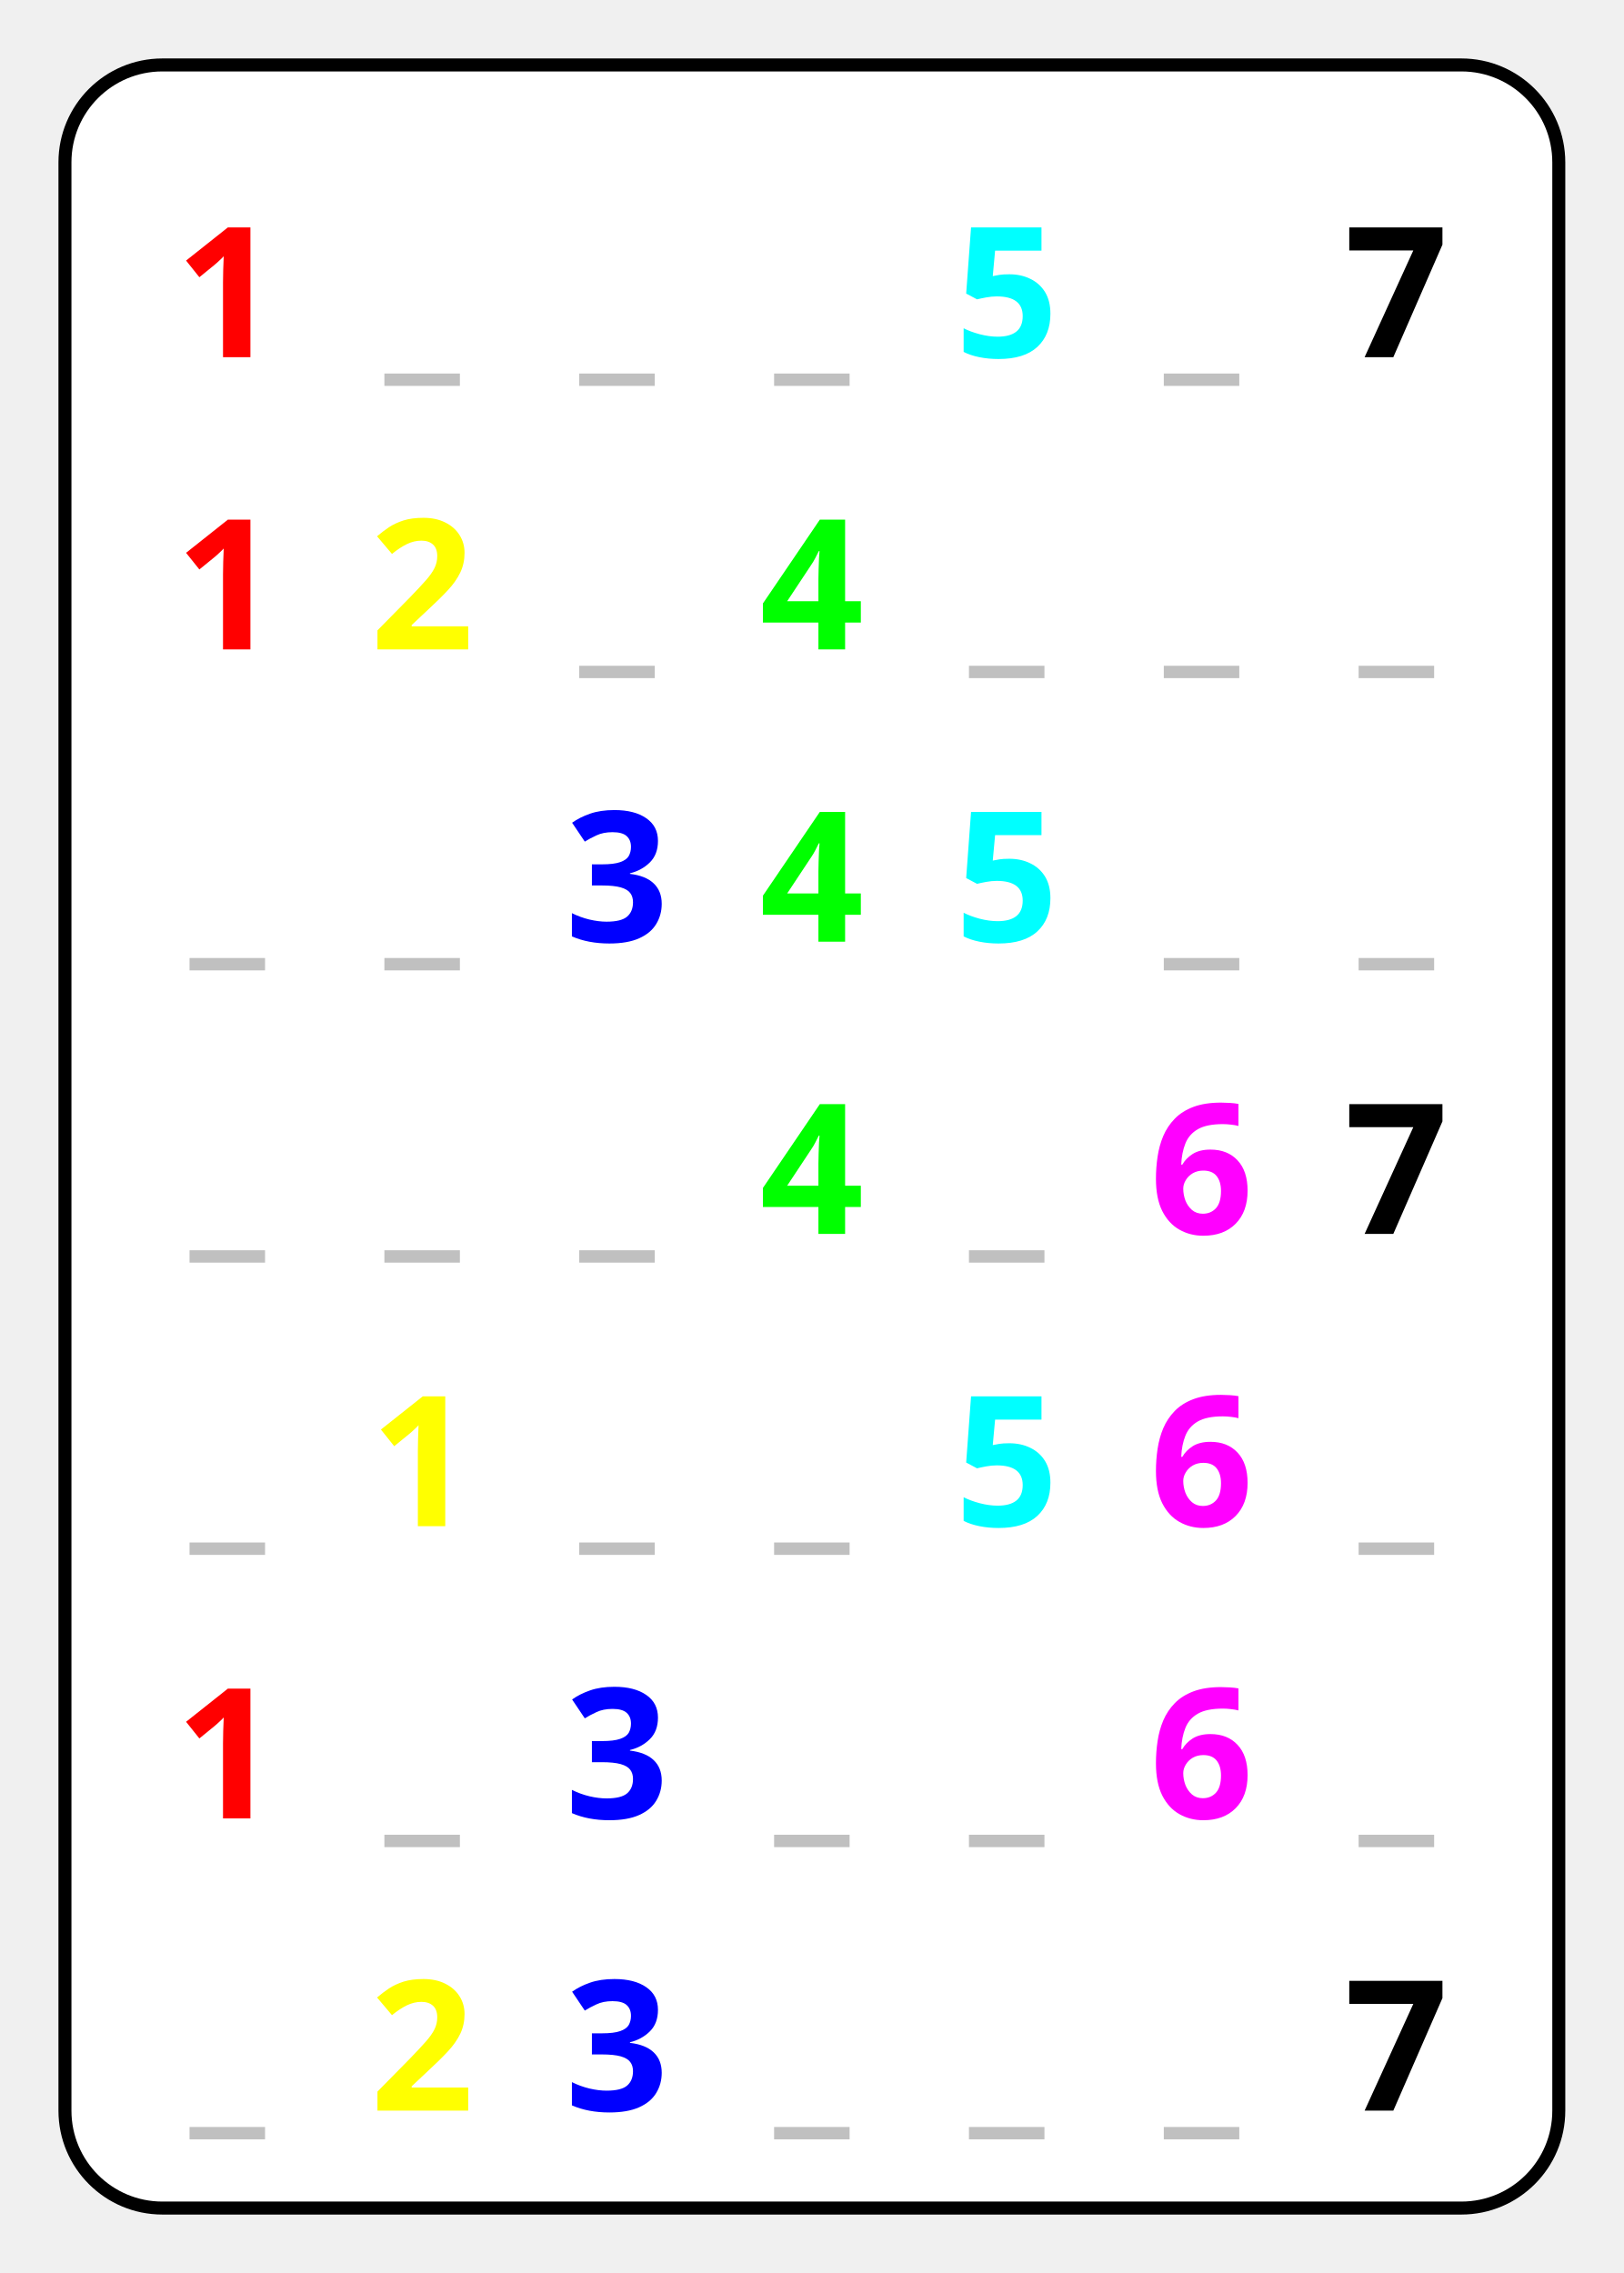
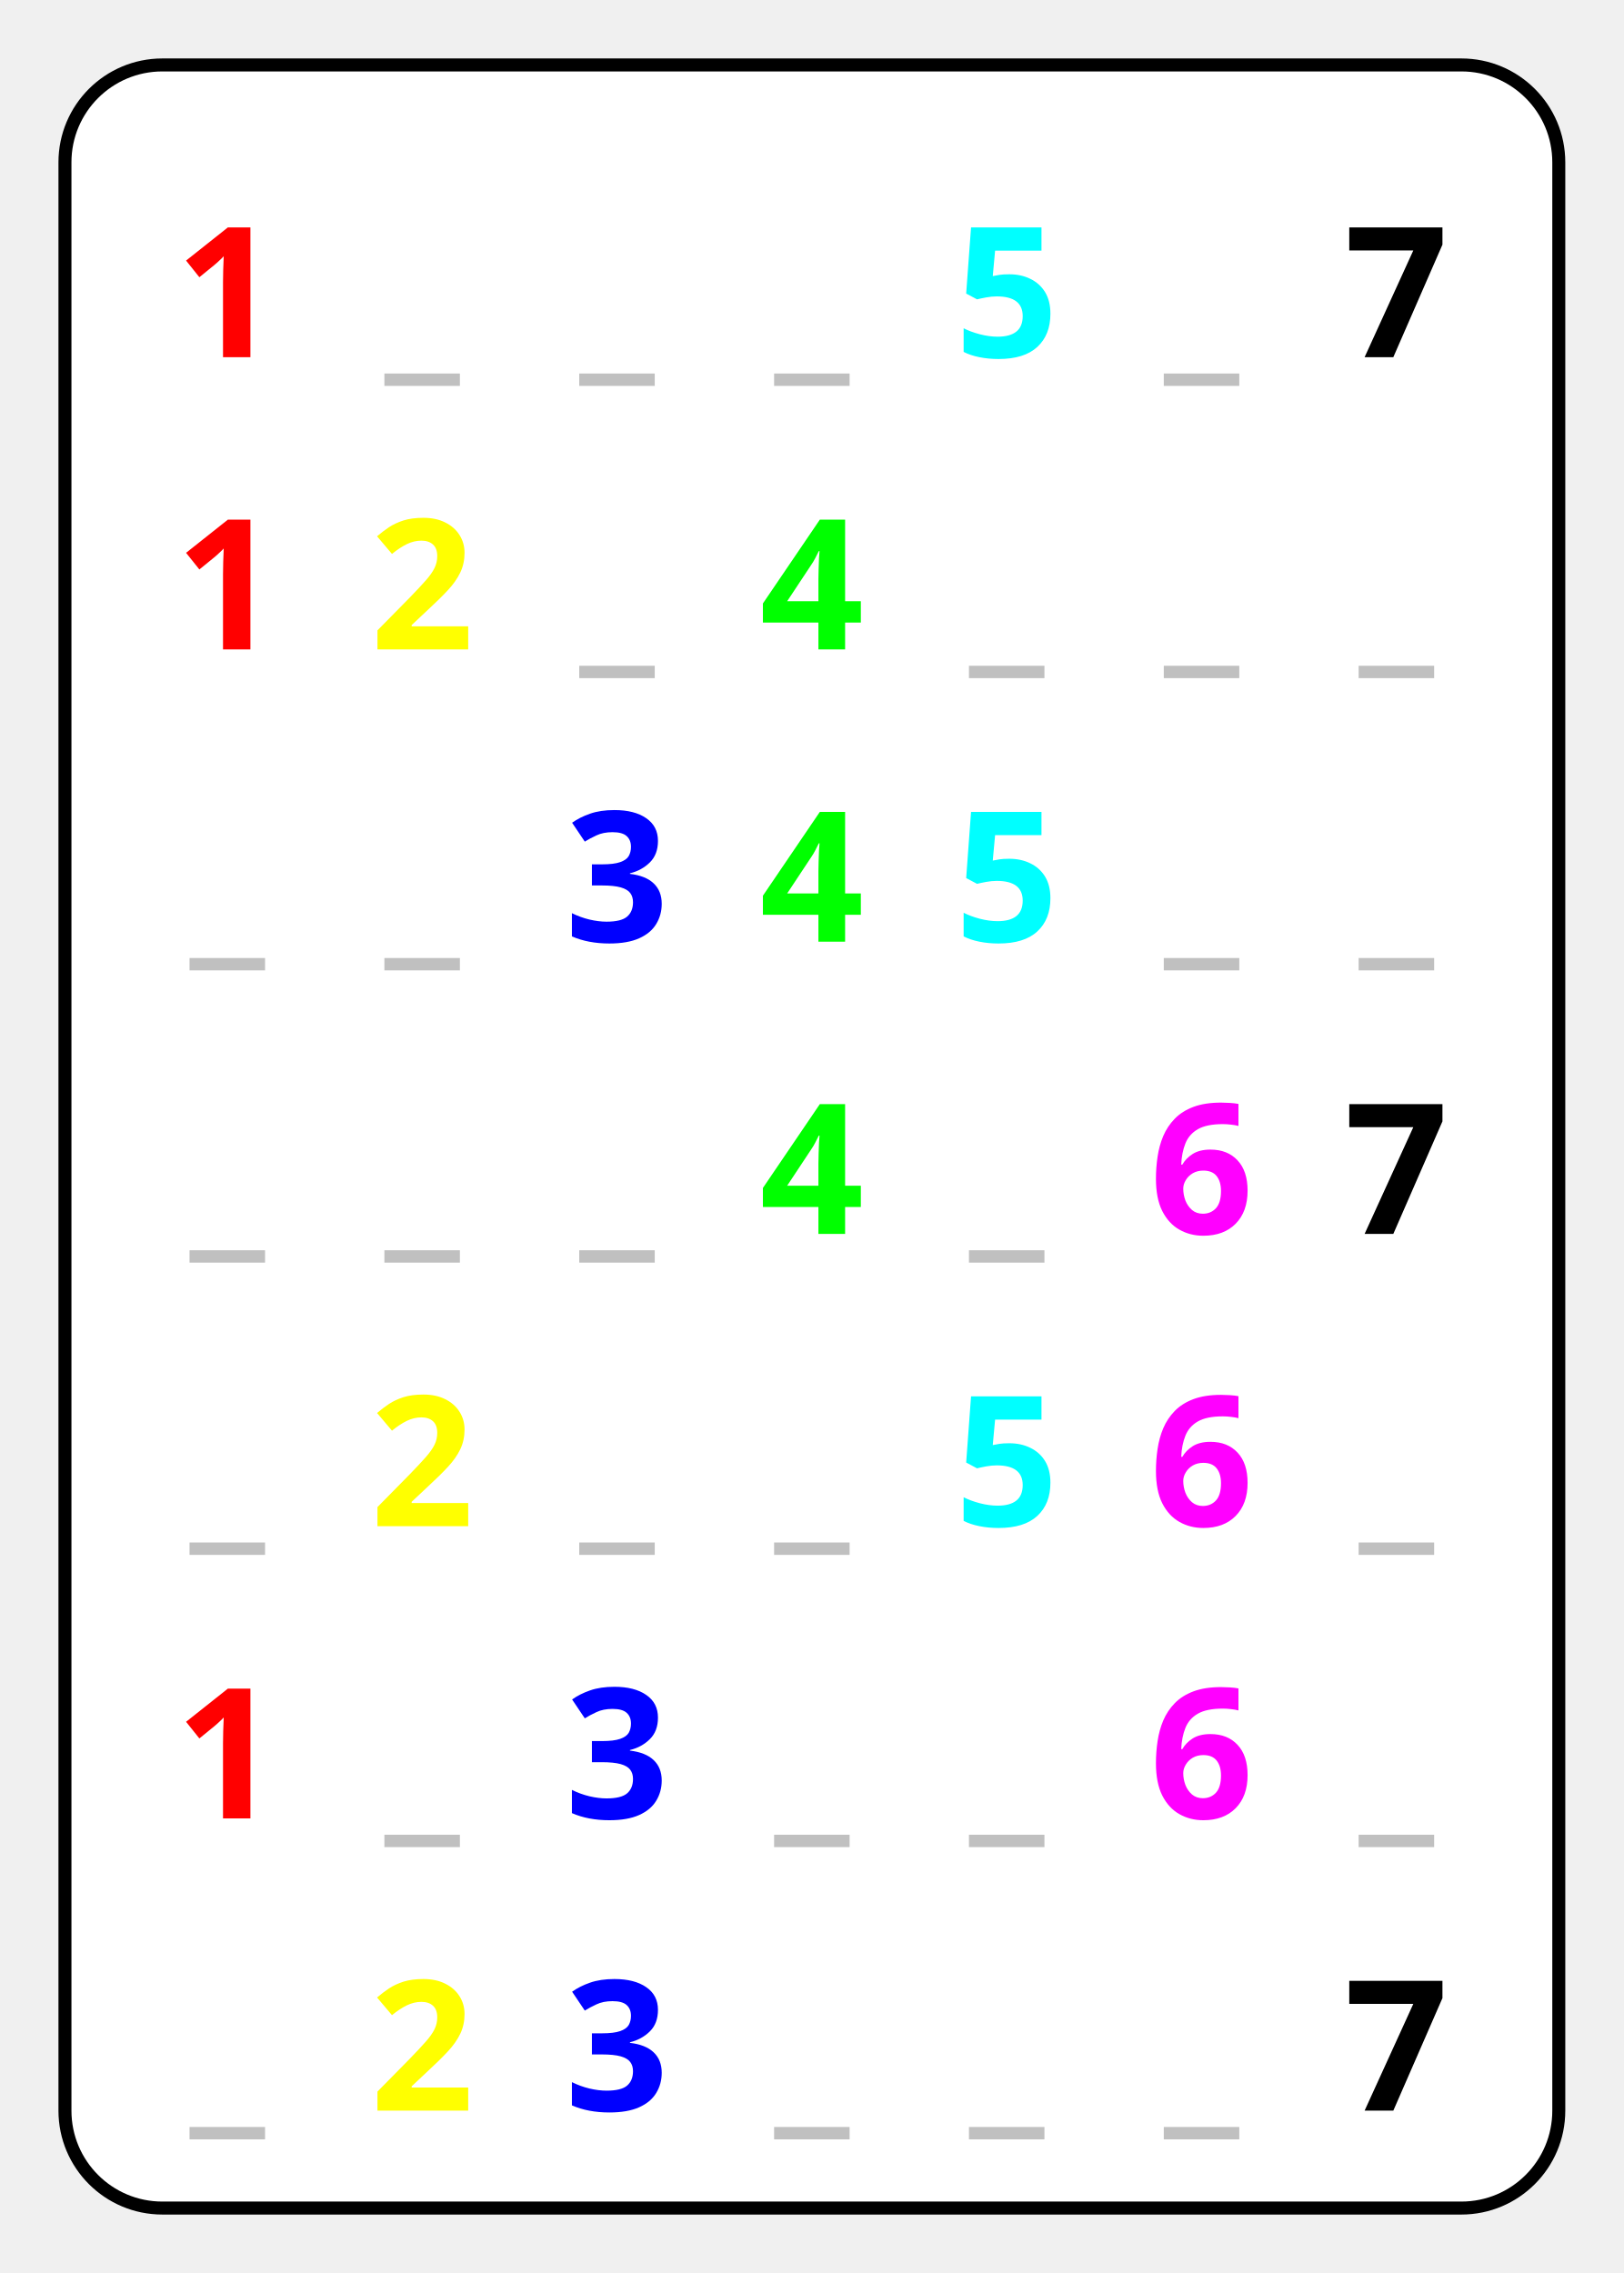
<svg xmlns="http://www.w3.org/2000/svg" width="250" height="350" viewBox="0 0 250 350">
  <rect x="10" y="10" width="230" height="330" rx="15" ry="15" fill="white" stroke="black" stroke-width="2" />
  <text x="35" y="55" font-family="Fantasy" font-size="28" font-weight="bold" fill="rgb(255,0,0)" text-anchor="middle">1</text>
  <text x="65" y="55" font-family="Fantasy" font-size="28" font-weight="bold" fill="rgb(192,192,192)" text-anchor="middle">_</text>
  <text x="95" y="55" font-family="Fantasy" font-size="28" font-weight="bold" fill="rgb(192,192,192)" text-anchor="middle">_</text>
  <text x="125" y="55" font-family="Fantasy" font-size="28" font-weight="bold" fill="rgb(192,192,192)" text-anchor="middle">_</text>
  <text x="155" y="55" font-family="Fantasy" font-size="28" font-weight="bold" fill="rgb(0,255,255)" text-anchor="middle">5</text>
  <text x="185" y="55" font-family="Fantasy" font-size="28" font-weight="bold" fill="rgb(192,192,192)" text-anchor="middle">_</text>
  <text x="215" y="55" font-family="Fantasy" font-size="28" font-weight="bold" fill="rgb(0,0,0)" text-anchor="middle">7</text>
  <text x="35" y="100" font-family="Fantasy" font-size="28" font-weight="bold" fill="rgb(255,0,0)" text-anchor="middle">1</text>
  <text x="65" y="100" font-family="Fantasy" font-size="28" font-weight="bold" fill="rgb(255,255,0)" text-anchor="middle">2</text>
  <text x="95" y="100" font-family="Fantasy" font-size="28" font-weight="bold" fill="rgb(192,192,192)" text-anchor="middle">_</text>
  <text x="125" y="100" font-family="Fantasy" font-size="28" font-weight="bold" fill="rgb(0,255,0)" text-anchor="middle">4</text>
  <text x="155" y="100" font-family="Fantasy" font-size="28" font-weight="bold" fill="rgb(192,192,192)" text-anchor="middle">_</text>
  <text x="185" y="100" font-family="Fantasy" font-size="28" font-weight="bold" fill="rgb(192,192,192)" text-anchor="middle">_</text>
  <text x="215" y="100" font-family="Fantasy" font-size="28" font-weight="bold" fill="rgb(192,192,192)" text-anchor="middle">_</text>
  <text x="35" y="145" font-family="Fantasy" font-size="28" font-weight="bold" fill="rgb(192,192,192)" text-anchor="middle">_</text>
  <text x="65" y="145" font-family="Fantasy" font-size="28" font-weight="bold" fill="rgb(192,192,192)" text-anchor="middle">_</text>
  <text x="95" y="145" font-family="Fantasy" font-size="28" font-weight="bold" fill="rgb(0,0,255)" text-anchor="middle">3</text>
  <text x="125" y="145" font-family="Fantasy" font-size="28" font-weight="bold" fill="rgb(0,255,0)" text-anchor="middle">4</text>
  <text x="155" y="145" font-family="Fantasy" font-size="28" font-weight="bold" fill="rgb(0,255,255)" text-anchor="middle">5</text>
  <text x="185" y="145" font-family="Fantasy" font-size="28" font-weight="bold" fill="rgb(192,192,192)" text-anchor="middle">_</text>
  <text x="215" y="145" font-family="Fantasy" font-size="28" font-weight="bold" fill="rgb(192,192,192)" text-anchor="middle">_</text>
  <text x="35" y="190" font-family="Fantasy" font-size="28" font-weight="bold" fill="rgb(192,192,192)" text-anchor="middle">_</text>
  <text x="65" y="190" font-family="Fantasy" font-size="28" font-weight="bold" fill="rgb(192,192,192)" text-anchor="middle">_</text>
  <text x="95" y="190" font-family="Fantasy" font-size="28" font-weight="bold" fill="rgb(192,192,192)" text-anchor="middle">_</text>
  <text x="125" y="190" font-family="Fantasy" font-size="28" font-weight="bold" fill="rgb(0,255,0)" text-anchor="middle">4</text>
  <text x="155" y="190" font-family="Fantasy" font-size="28" font-weight="bold" fill="rgb(192,192,192)" text-anchor="middle">_</text>
  <text x="185" y="190" font-family="Fantasy" font-size="28" font-weight="bold" fill="rgb(255,0,255)" text-anchor="middle">6</text>
  <text x="215" y="190" font-family="Fantasy" font-size="28" font-weight="bold" fill="rgb(0,0,0)" text-anchor="middle">7</text>
  <text x="35" y="235" font-family="Fantasy" font-size="28" font-weight="bold" fill="rgb(192,192,192)" text-anchor="middle">_</text>
-   <text x="65" y="235" font-family="Fantasy" font-size="28" font-weight="bold" fill="rgb(255,255,0)" text-anchor="middle">1</text>
+   <text x="65" y="235" font-family="Fantasy" font-size="28" font-weight="bold" fill="rgb(255,255,0)" text-anchor="middle">2</text>
  <text x="95" y="235" font-family="Fantasy" font-size="28" font-weight="bold" fill="rgb(192,192,192)" text-anchor="middle">_</text>
  <text x="125" y="235" font-family="Fantasy" font-size="28" font-weight="bold" fill="rgb(192,192,192)" text-anchor="middle">_</text>
  <text x="155" y="235" font-family="Fantasy" font-size="28" font-weight="bold" fill="rgb(0,255,255)" text-anchor="middle">5</text>
  <text x="185" y="235" font-family="Fantasy" font-size="28" font-weight="bold" fill="rgb(255,0,255)" text-anchor="middle">6</text>
  <text x="215" y="235" font-family="Fantasy" font-size="28" font-weight="bold" fill="rgb(192,192,192)" text-anchor="middle">_</text>
  <text x="35" y="280" font-family="Fantasy" font-size="28" font-weight="bold" fill="rgb(255,0,0)" text-anchor="middle">1</text>
  <text x="65" y="280" font-family="Fantasy" font-size="28" font-weight="bold" fill="rgb(192,192,192)" text-anchor="middle">_</text>
  <text x="95" y="280" font-family="Fantasy" font-size="28" font-weight="bold" fill="rgb(0,0,255)" text-anchor="middle">3</text>
  <text x="125" y="280" font-family="Fantasy" font-size="28" font-weight="bold" fill="rgb(192,192,192)" text-anchor="middle">_</text>
  <text x="155" y="280" font-family="Fantasy" font-size="28" font-weight="bold" fill="rgb(192,192,192)" text-anchor="middle">_</text>
  <text x="185" y="280" font-family="Fantasy" font-size="28" font-weight="bold" fill="rgb(255,0,255)" text-anchor="middle">6</text>
  <text x="215" y="280" font-family="Fantasy" font-size="28" font-weight="bold" fill="rgb(192,192,192)" text-anchor="middle">_</text>
  <text x="35" y="325" font-family="Fantasy" font-size="28" font-weight="bold" fill="rgb(192,192,192)" text-anchor="middle">_</text>
  <text x="65" y="325" font-family="Fantasy" font-size="28" font-weight="bold" fill="rgb(255,255,0)" text-anchor="middle">2</text>
  <text x="95" y="325" font-family="Fantasy" font-size="28" font-weight="bold" fill="rgb(0,0,255)" text-anchor="middle">3</text>
  <text x="125" y="325" font-family="Fantasy" font-size="28" font-weight="bold" fill="rgb(192,192,192)" text-anchor="middle">_</text>
  <text x="155" y="325" font-family="Fantasy" font-size="28" font-weight="bold" fill="rgb(192,192,192)" text-anchor="middle">_</text>
  <text x="185" y="325" font-family="Fantasy" font-size="28" font-weight="bold" fill="rgb(192,192,192)" text-anchor="middle">_</text>
  <text x="215" y="325" font-family="Fantasy" font-size="28" font-weight="bold" fill="rgb(0,0,0)" text-anchor="middle">7</text>
</svg>
